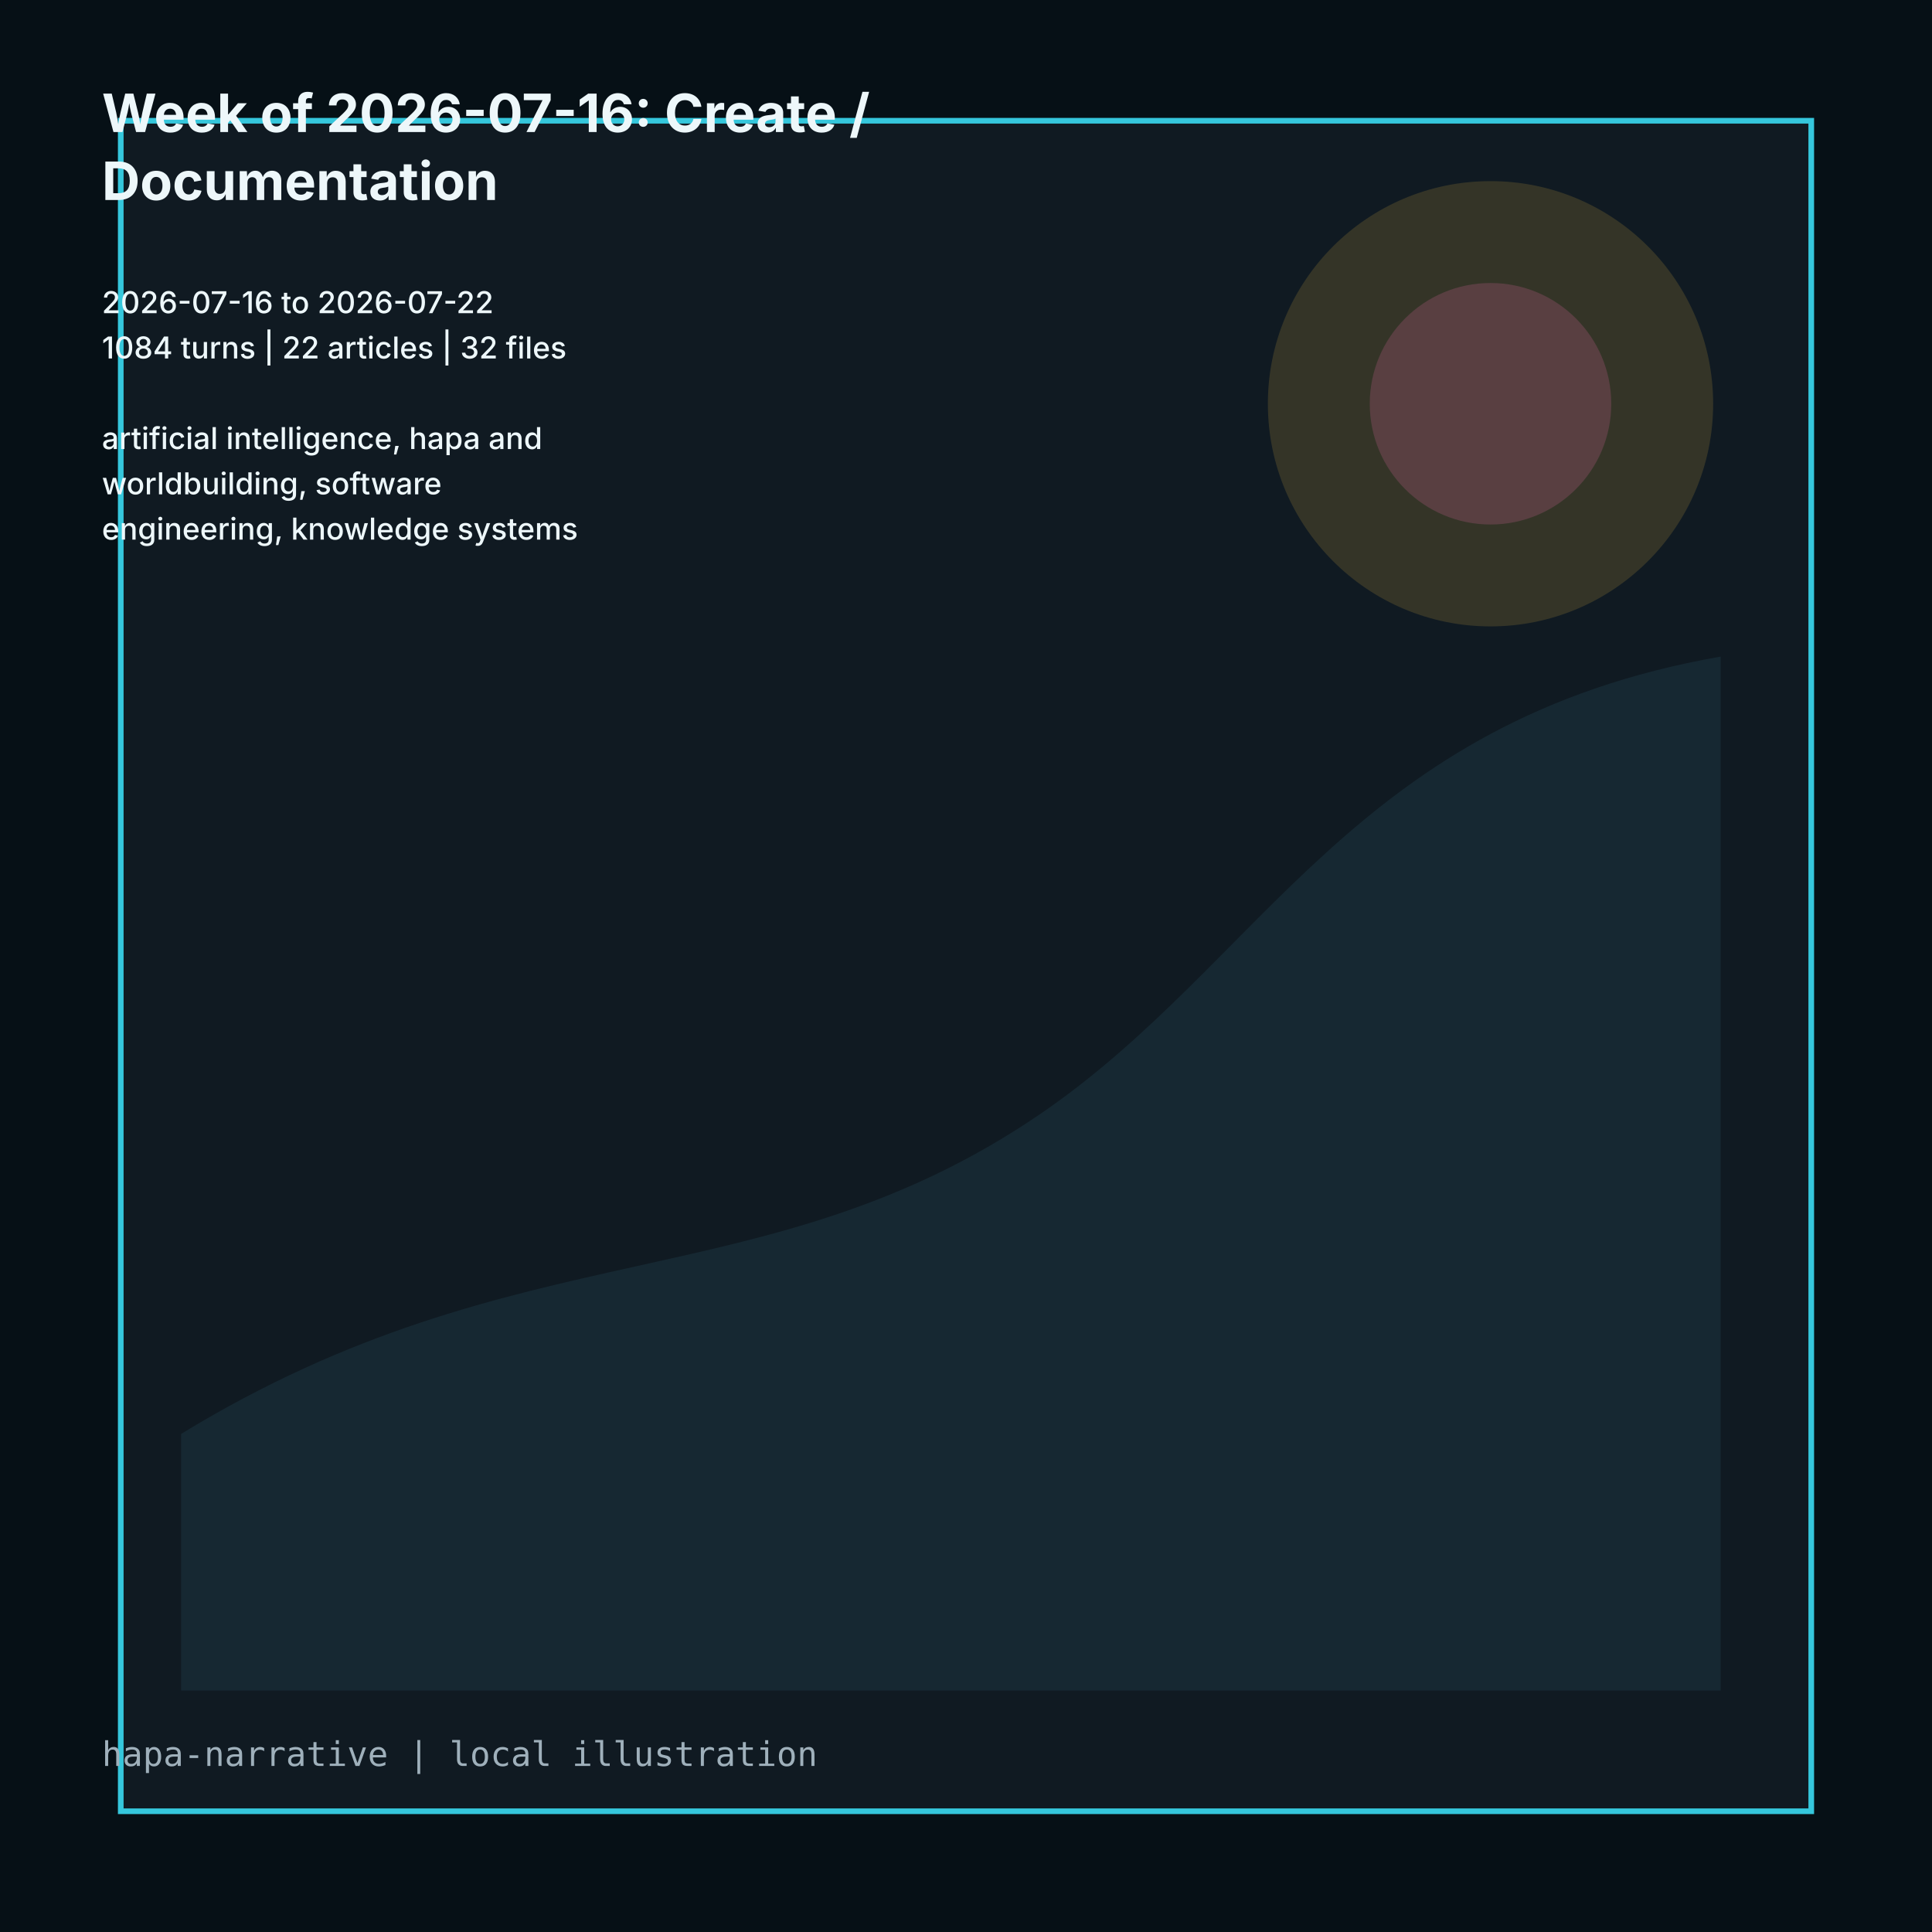
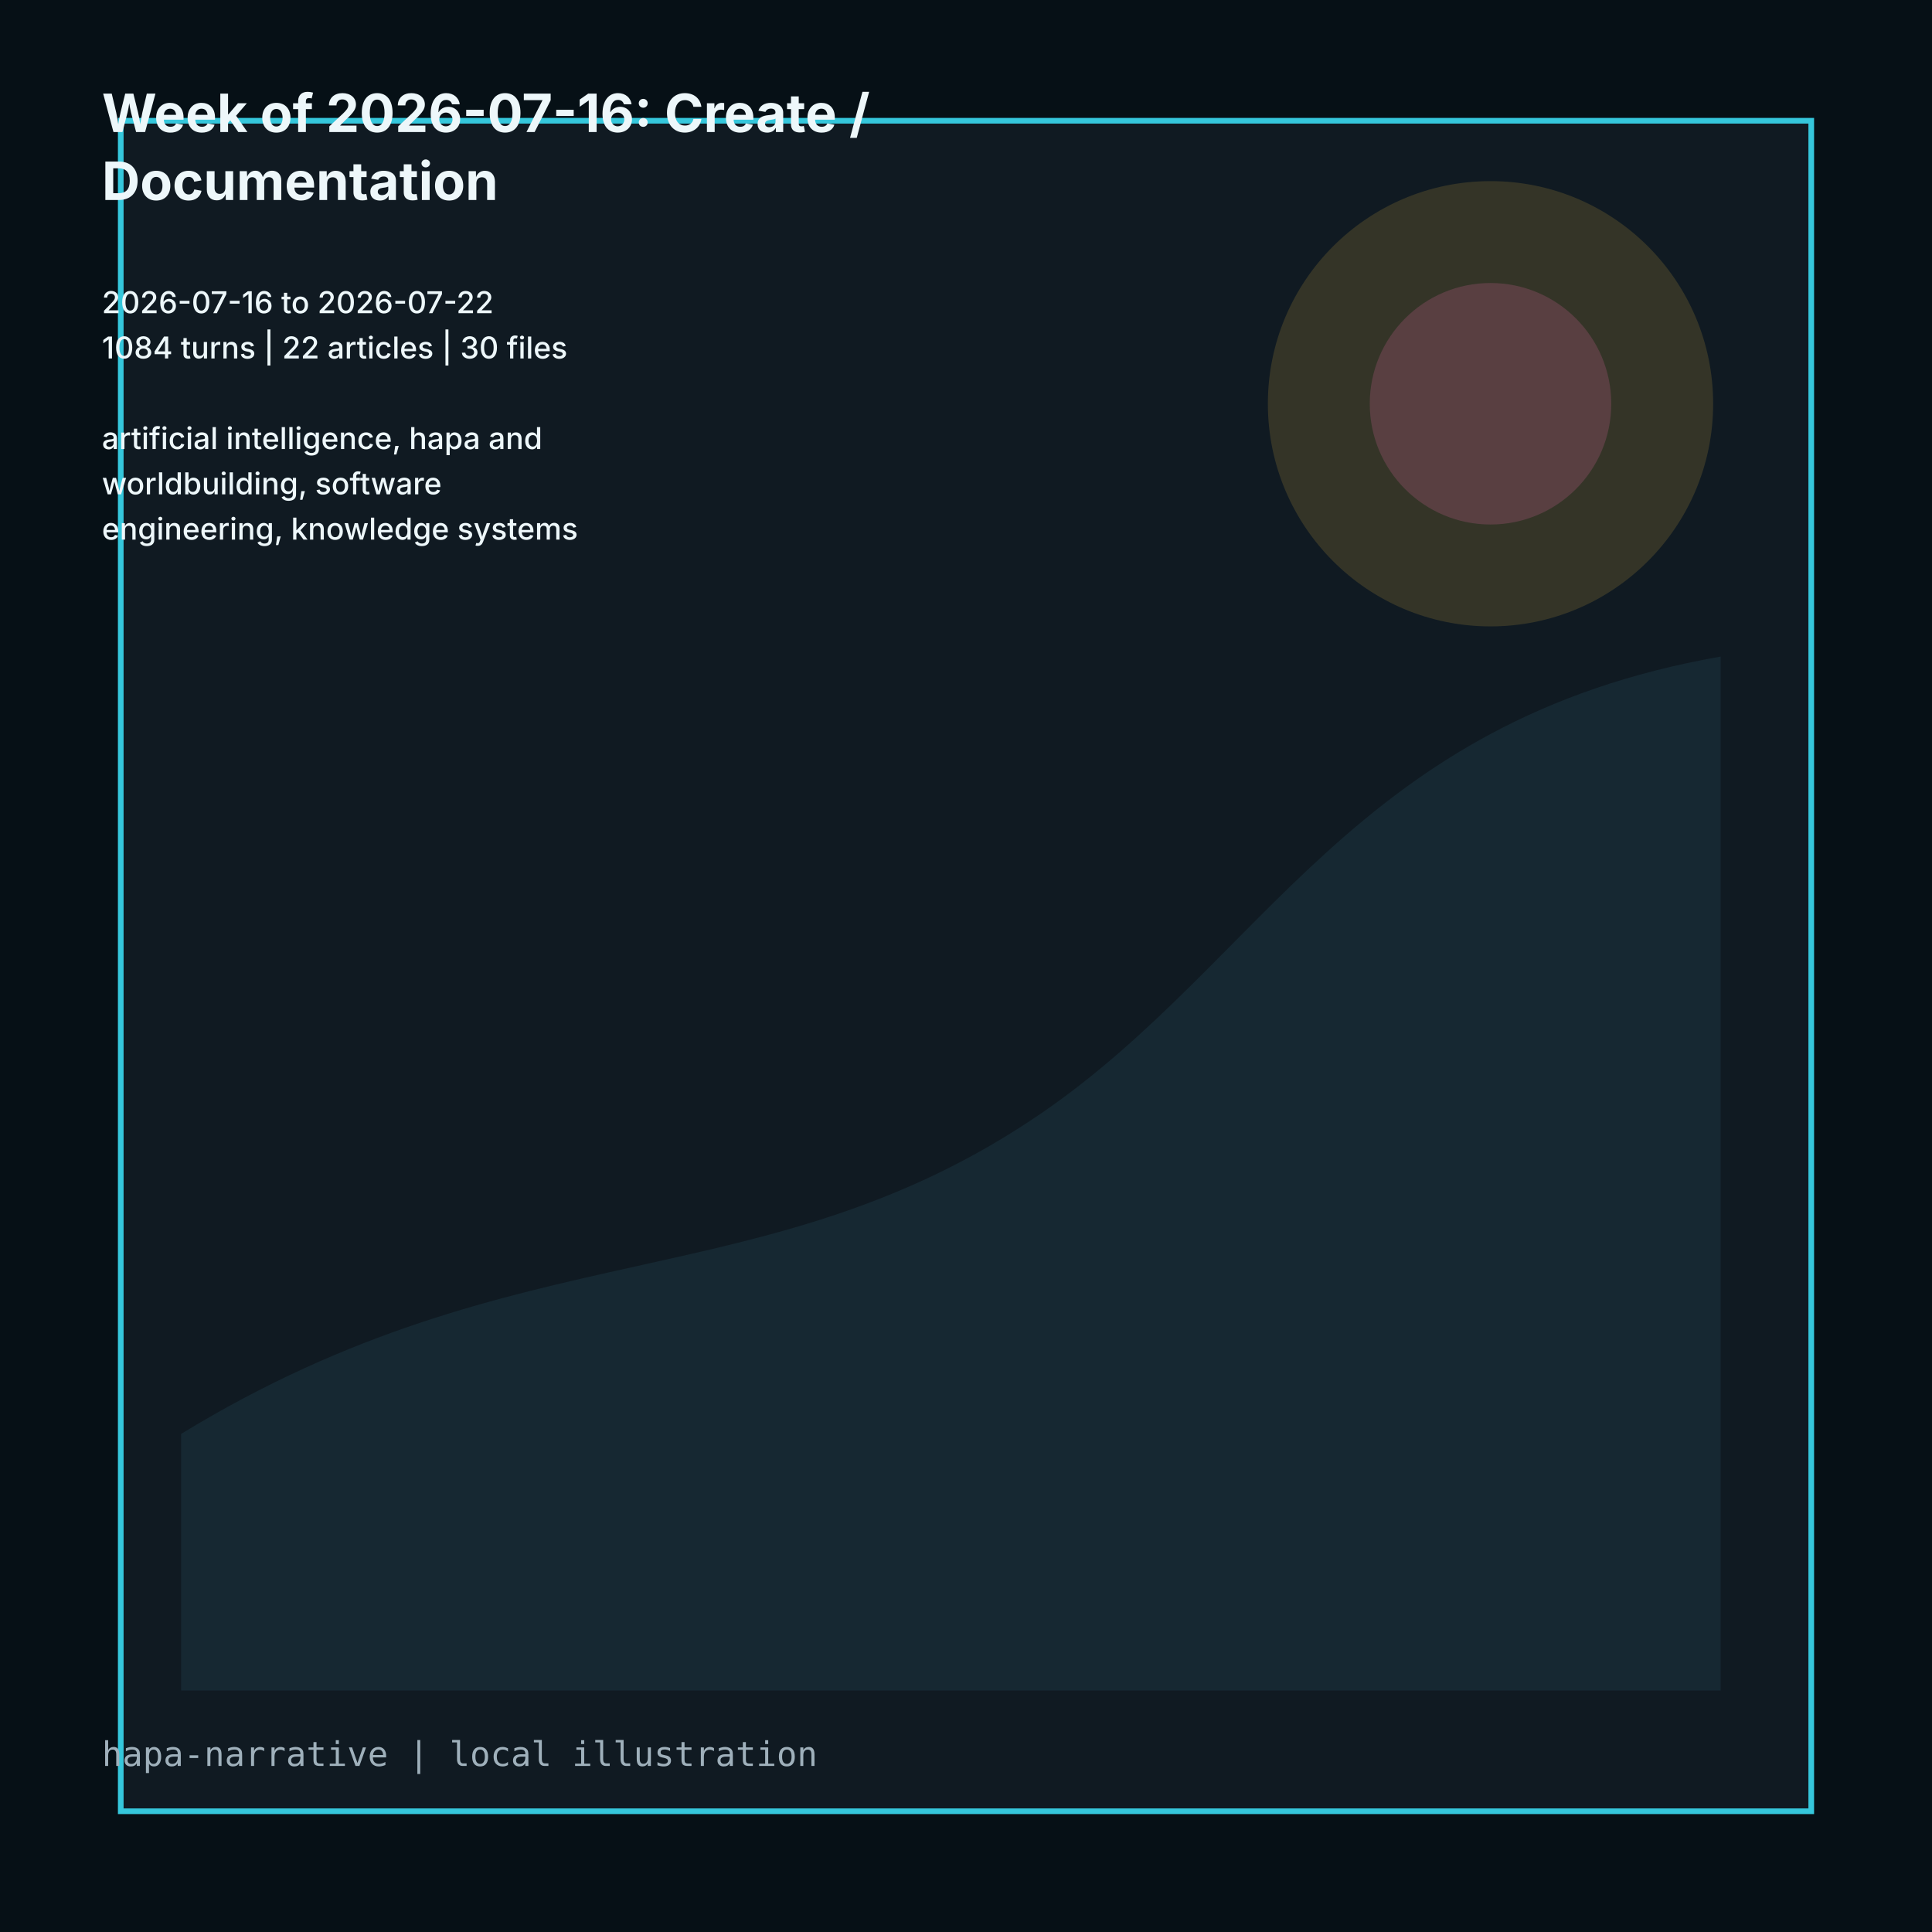
<svg xmlns="http://www.w3.org/2000/svg" viewBox="0 0 1024 1024" role="img">
  <rect width="1024" height="1024" fill="#061016" />
  <path d="M64 64h896v896H64z" fill="#101a22" stroke="#35c7dc" stroke-width="3" />
  <path d="M96 760c180-110 310-70 456-170 118-81 166-208 360-242v548H96z" fill="#162832" />
  <circle cx="790" cy="214" r="118" fill="#d7ad3f" opacity=".18" />
  <circle cx="790" cy="214" r="64" fill="#d9659f" opacity=".22" />
  <g fill="#edf7fa" font-family="Inter, ui-sans-serif, system-ui">
    <text x="54" y="70" font-size="28" font-weight="700">Week of 2026-07-16: Create /</text>
    <text x="54" y="106" font-size="28" font-weight="700">Documentation</text>
    <text x="54" y="142" font-size="16" font-weight="500" />
    <text x="54" y="166" font-size="16" font-weight="500">2026-07-16 to 2026-07-22</text>
-     <text x="54" y="190" font-size="16" font-weight="500">1084 turns | 22 articles | 32 files</text>
+     <text x="54" y="190" font-size="16" font-weight="500">1084 turns | 22 articles | 30 files</text>
    <text x="54" y="214" font-size="16" font-weight="500" />
    <text x="54" y="238" font-size="16" font-weight="500">artificial intelligence, hapa and</text>
    <text x="54" y="262" font-size="16" font-weight="500">worldbuilding, software</text>
    <text x="54" y="286" font-size="16" font-weight="500">engineering, knowledge systems</text>
  </g>
  <text x="54" y="936" fill="#9fb0bb" font-size="18" font-family="ui-monospace, monospace">hapa-narrative | local illustration</text>
</svg>
